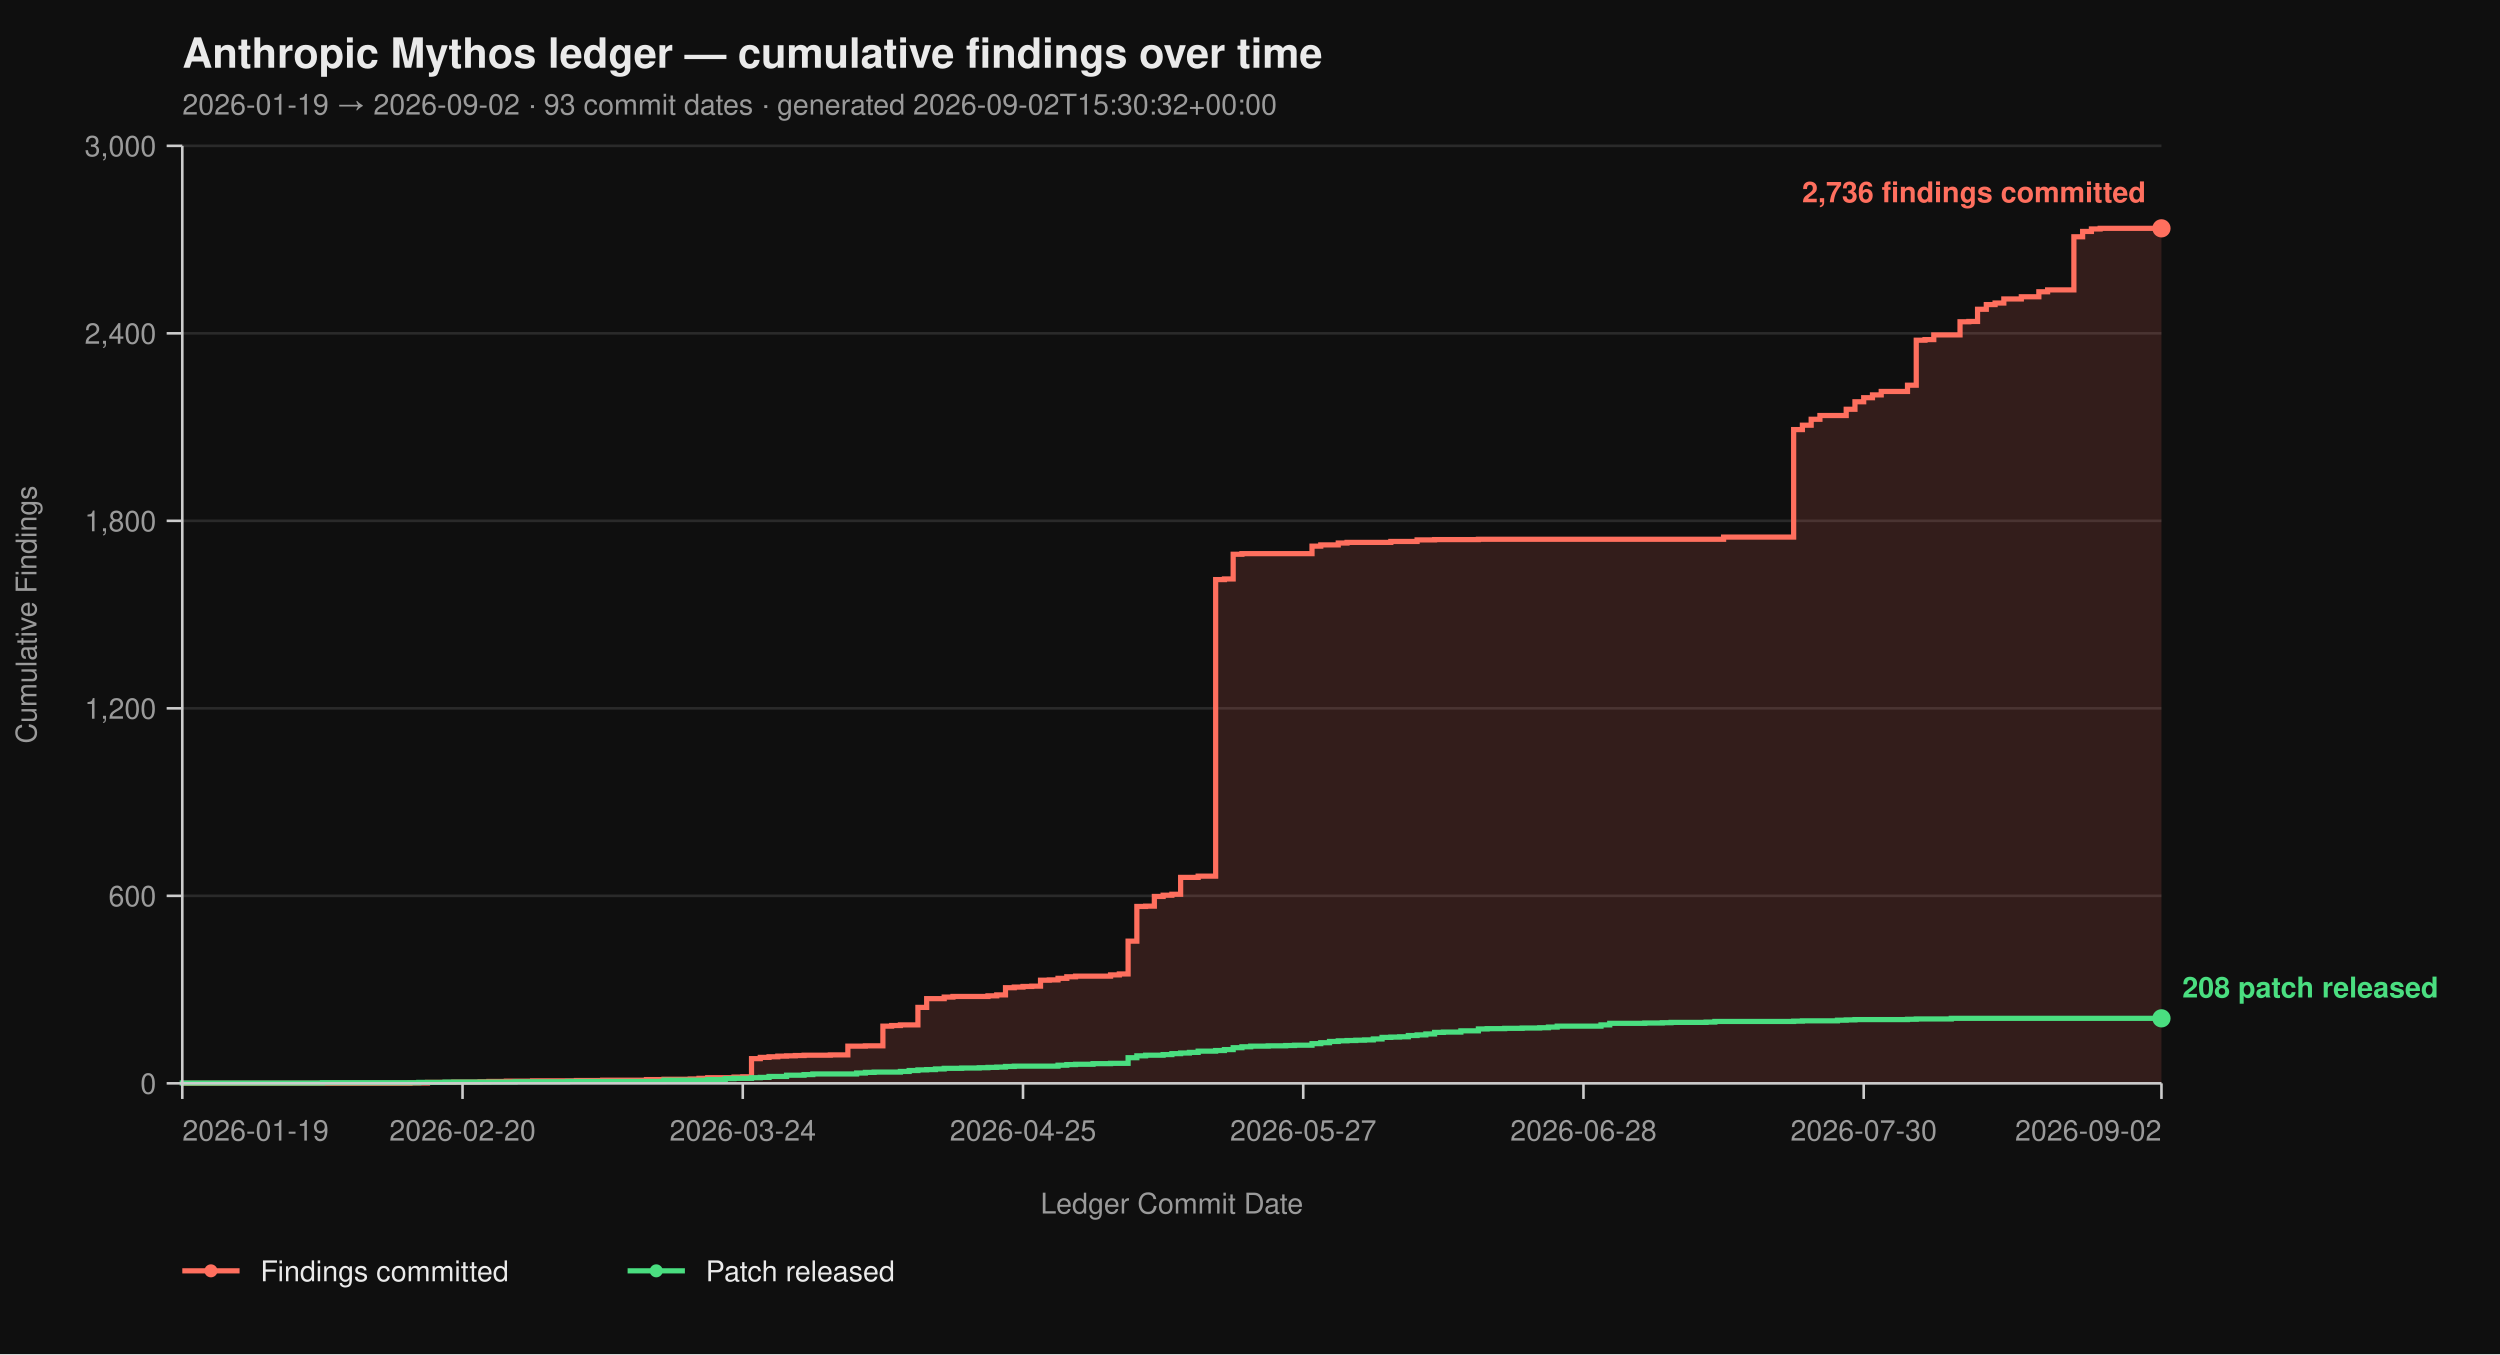
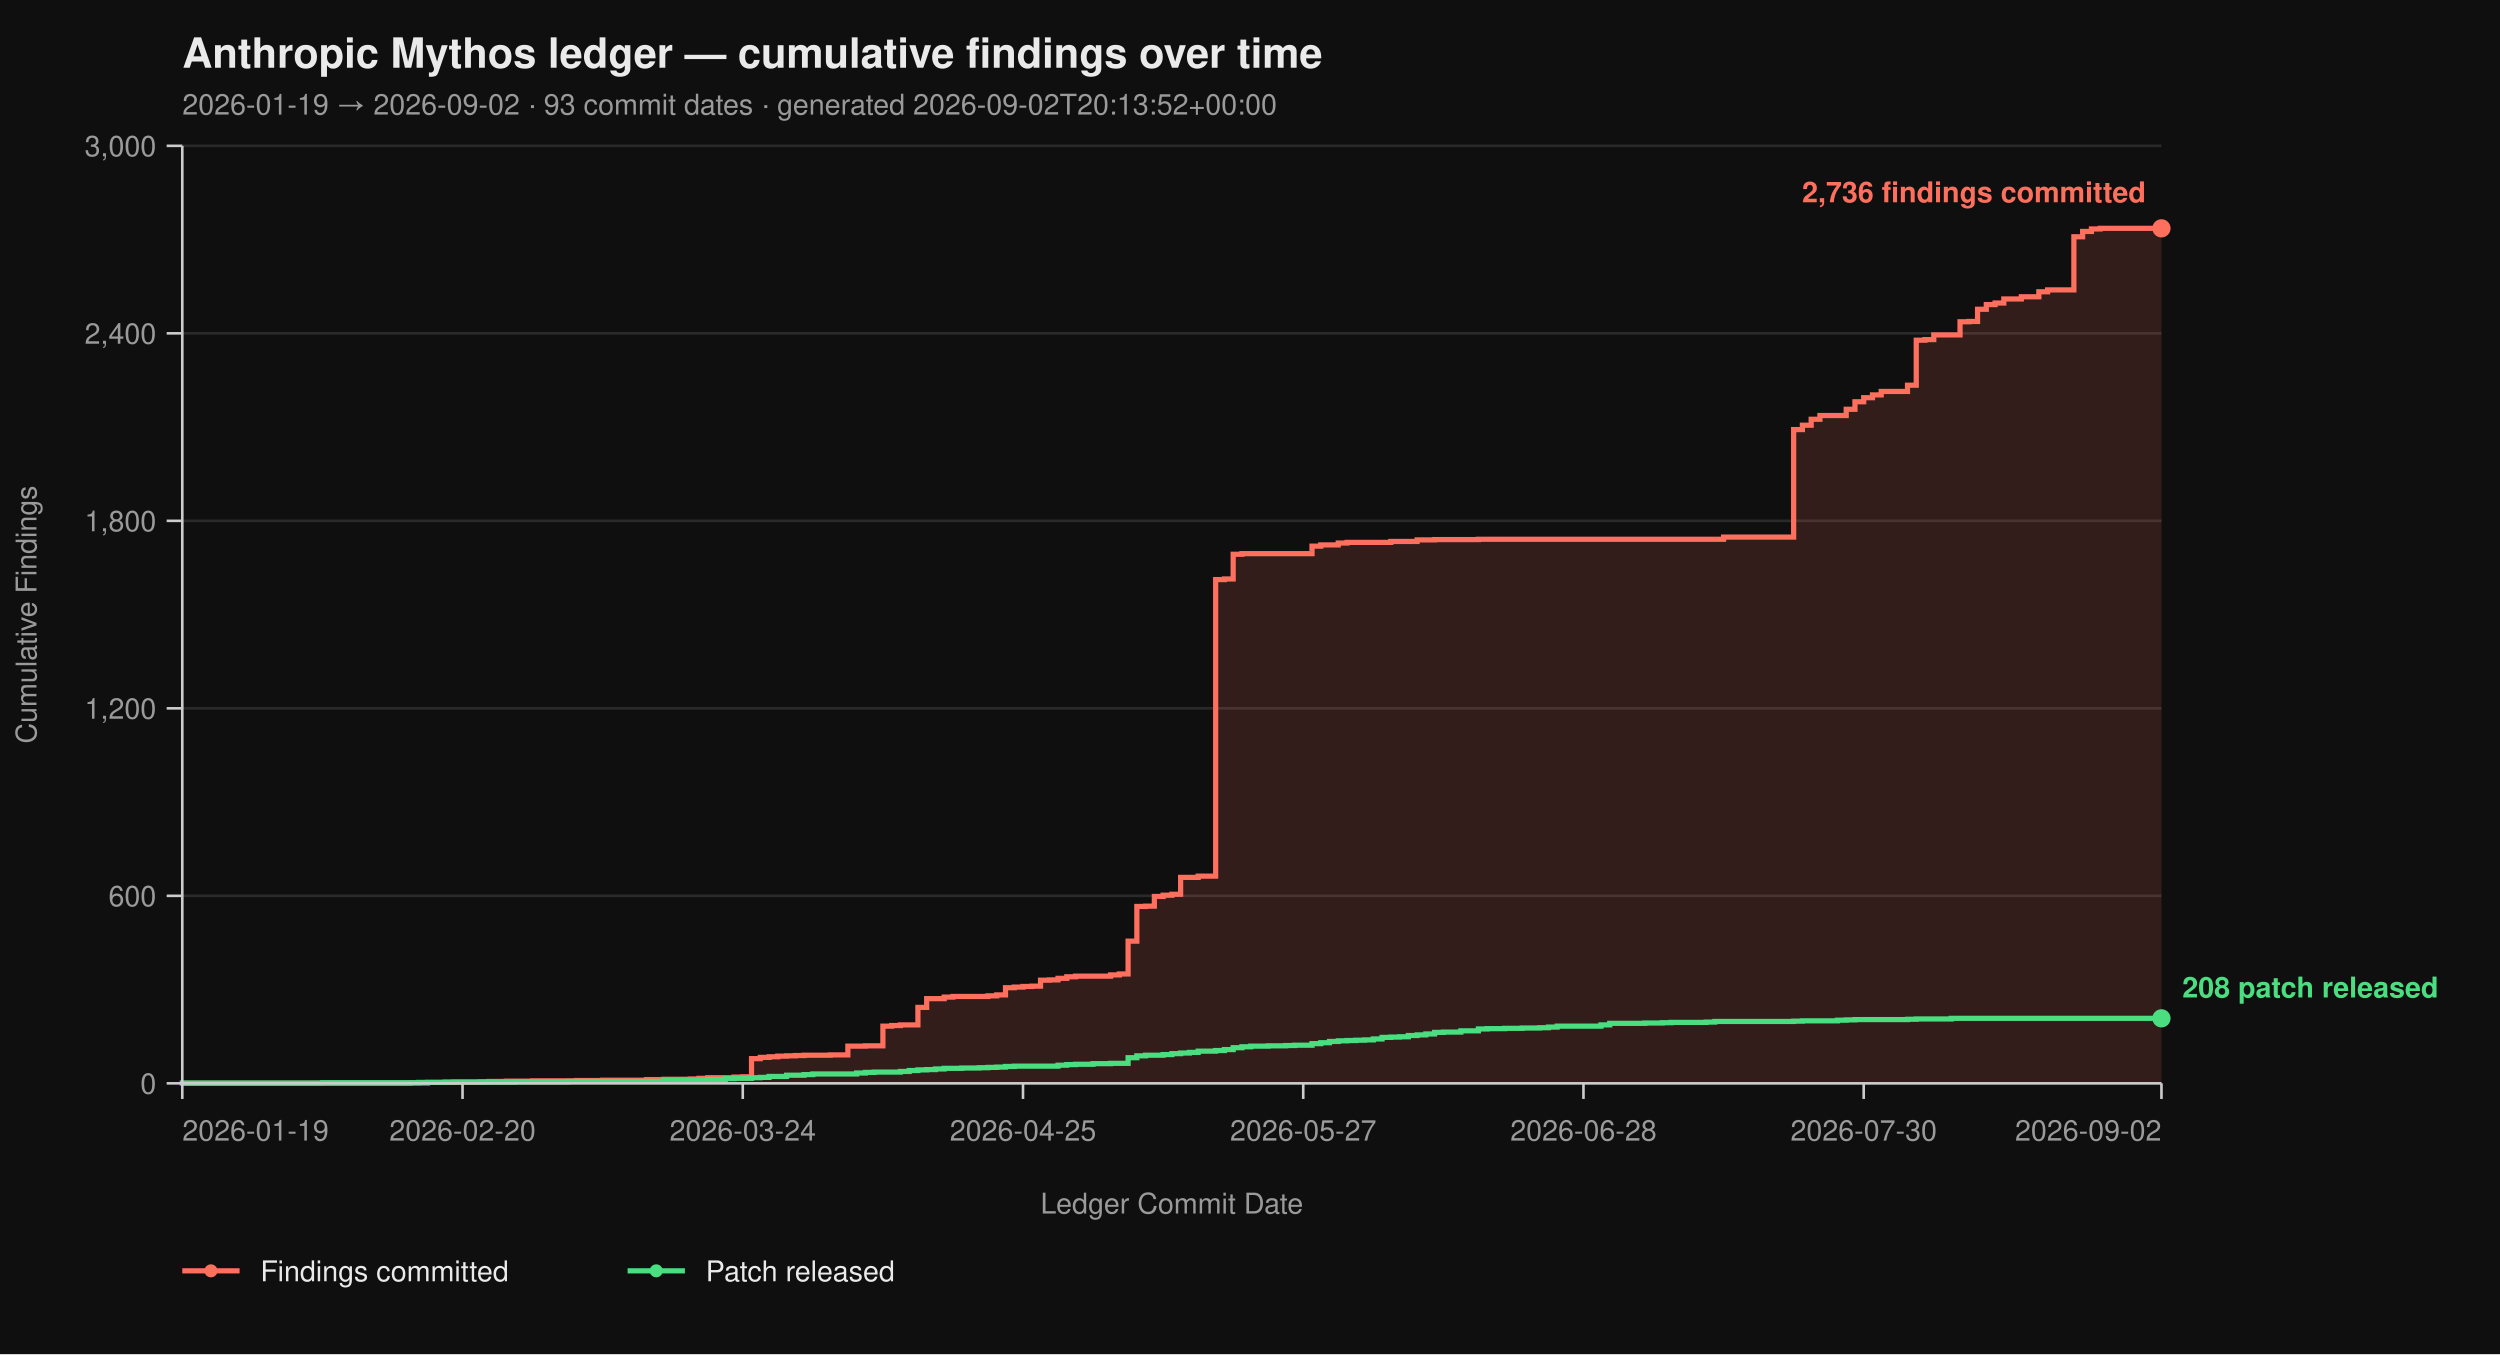
<svg xmlns="http://www.w3.org/2000/svg" viewBox="0 0 960 520" width="960" height="520" font-family="-apple-system, BlinkMacSystemFont, 'Segoe UI', Helvetica, Arial, sans-serif">
  <rect width="100%" height="100%" fill="#0f0f0f" />
  <text x="70" y="26" fill="#eaeaea" font-size="16" font-weight="700">Anthropic Mythos ledger — cumulative findings over time</text>
-   <text x="70" y="44" fill="#9a9a9a" font-size="11">2026-01-19 → 2026-09-02  ·  93 commit dates  ·  generated 2026-09-02T15:30:32+00:00</text>
+   <text x="70" y="44" fill="#9a9a9a" font-size="11">2026-01-19 → 2026-09-02  ·  93 commit dates  ·  generated 2026-09-02T20:13:52+00:00</text>
  <line x1="70" y1="416.00" x2="830" y2="416.00" stroke="#2a2a2a" stroke-width="1" />
  <line x1="70" y1="344.00" x2="830" y2="344.00" stroke="#2a2a2a" stroke-width="1" />
  <line x1="70" y1="272.00" x2="830" y2="272.00" stroke="#2a2a2a" stroke-width="1" />
  <line x1="70" y1="200.00" x2="830" y2="200.00" stroke="#2a2a2a" stroke-width="1" />
  <line x1="70" y1="128.00" x2="830" y2="128.00" stroke="#2a2a2a" stroke-width="1" />
  <line x1="70" y1="56.00" x2="830" y2="56.00" stroke="#2a2a2a" stroke-width="1" />
  <path d="M 70.00 416.00 L 157.43 416.00 L 157.43 415.88 L 164.16 415.88 L 164.16 415.64 L 174.25 415.64 L 174.25 415.52 L 184.34 415.52 L 184.34 415.40 L 187.70 415.40 L 187.70 415.28 L 194.42 415.28 L 194.42 415.16 L 204.51 415.16 L 204.51 415.04 L 221.33 415.04 L 221.33 414.92 L 231.42 414.92 L 231.42 414.80 L 248.23 414.80 L 248.23 414.56 L 254.96 414.56 L 254.96 414.44 L 265.04 414.44 L 265.04 414.32 L 268.41 414.32 L 268.41 414.08 L 271.77 414.08 L 271.77 413.84 L 281.86 413.84 L 281.86 413.60 L 285.22 413.60 L 285.22 413.48 L 288.58 413.48 L 288.58 406.52 L 291.95 406.52 L 291.95 406.04 L 295.31 406.04 L 295.31 405.80 L 298.67 405.80 L 298.67 405.56 L 302.04 405.56 L 302.04 405.44 L 305.40 405.44 L 305.40 405.32 L 308.76 405.32 L 308.76 405.20 L 318.85 405.20 L 318.85 405.08 L 325.58 405.08 L 325.58 401.72 L 332.30 401.72 L 332.30 401.60 L 339.03 401.60 L 339.03 394.04 L 342.39 394.04 L 342.39 393.80 L 345.75 393.80 L 345.75 393.56 L 352.48 393.56 L 352.48 386.84 L 355.84 386.84 L 355.84 383.48 L 362.57 383.48 L 362.57 382.88 L 365.93 382.88 L 365.93 382.64 L 379.38 382.64 L 379.38 382.40 L 382.74 382.40 L 382.74 382.04 L 386.11 382.04 L 386.11 379.28 L 389.47 379.28 L 389.47 379.04 L 392.83 379.04 L 392.83 378.80 L 396.19 378.80 L 396.19 378.68 L 399.56 378.68 L 399.56 376.40 L 402.92 376.40 L 402.92 376.28 L 406.28 376.28 L 406.28 375.68 L 409.65 375.68 L 409.65 375.08 L 413.01 375.08 L 413.01 374.84 L 426.46 374.84 L 426.46 374.36 L 429.82 374.36 L 429.82 374.00 L 433.19 374.00 L 433.19 361.40 L 436.55 361.40 L 436.55 348.08 L 439.91 348.08 L 439.91 347.96 L 443.27 347.96 L 443.27 344.24 L 446.64 344.24 L 446.64 343.76 L 450.00 343.76 L 450.00 343.40 L 453.36 343.40 L 453.36 336.92 L 460.09 336.92 L 460.09 336.44 L 466.81 336.44 L 466.81 222.56 L 470.18 222.56 L 470.18 222.32 L 473.54 222.32 L 473.54 212.84 L 476.90 212.84 L 476.90 212.60 L 503.81 212.60 L 503.81 209.72 L 507.17 209.72 L 507.17 209.24 L 513.89 209.24 L 513.89 208.52 L 517.26 208.52 L 517.26 208.28 L 534.07 208.28 L 534.07 207.92 L 544.16 207.92 L 544.16 207.32 L 550.88 207.32 L 550.88 207.20 L 567.70 207.20 L 567.70 207.08 L 661.86 207.08 L 661.86 206.24 L 688.76 206.24 L 688.76 164.96 L 692.12 164.96 L 692.12 163.28 L 695.49 163.28 L 695.49 161.00 L 698.85 161.00 L 698.85 159.56 L 708.94 159.56 L 708.94 157.16 L 712.30 157.16 L 712.30 154.28 L 715.66 154.28 L 715.66 152.72 L 719.03 152.72 L 719.03 151.64 L 722.39 151.64 L 722.39 150.32 L 732.48 150.32 L 732.48 147.92 L 735.84 147.92 L 735.84 130.64 L 739.20 130.64 L 739.20 130.40 L 742.57 130.40 L 742.57 128.60 L 752.65 128.60 L 752.65 123.56 L 756.02 123.56 L 756.02 123.44 L 759.38 123.44 L 759.38 118.76 L 762.74 118.76 L 762.74 116.96 L 766.11 116.96 L 766.11 116.36 L 769.47 116.36 L 769.47 114.80 L 776.19 114.80 L 776.19 113.96 L 782.92 113.96 L 782.92 112.04 L 786.28 112.04 L 786.28 111.32 L 796.37 111.32 L 796.37 90.92 L 799.73 90.92 L 799.73 88.88 L 803.10 88.88 L 803.10 87.92 L 806.46 87.92 L 806.46 87.68 L 830.00 87.68 L 830.00 416.00 Z" fill="#ff6f5e26" stroke="none" />
  <path d="M 70.00 416.00 L 157.43 416.00 L 157.43 415.88 L 164.16 415.88 L 164.16 415.64 L 174.25 415.64 L 174.25 415.52 L 184.34 415.52 L 184.34 415.40 L 187.70 415.40 L 187.70 415.28 L 194.42 415.28 L 194.42 415.16 L 204.51 415.16 L 204.51 415.04 L 221.33 415.04 L 221.33 414.92 L 231.42 414.92 L 231.42 414.80 L 248.23 414.80 L 248.23 414.56 L 254.96 414.56 L 254.96 414.44 L 265.04 414.44 L 265.04 414.32 L 268.41 414.32 L 268.41 414.08 L 271.77 414.08 L 271.77 413.84 L 281.86 413.84 L 281.86 413.60 L 285.22 413.60 L 285.22 413.48 L 288.58 413.48 L 288.58 406.52 L 291.95 406.52 L 291.95 406.04 L 295.31 406.04 L 295.31 405.80 L 298.67 405.80 L 298.67 405.56 L 302.04 405.56 L 302.04 405.44 L 305.40 405.44 L 305.40 405.32 L 308.76 405.32 L 308.76 405.20 L 318.85 405.20 L 318.85 405.08 L 325.58 405.08 L 325.58 401.72 L 332.30 401.72 L 332.30 401.60 L 339.03 401.60 L 339.03 394.04 L 342.39 394.04 L 342.39 393.80 L 345.75 393.80 L 345.75 393.56 L 352.48 393.56 L 352.48 386.84 L 355.84 386.84 L 355.84 383.48 L 362.57 383.48 L 362.57 382.88 L 365.93 382.88 L 365.93 382.64 L 379.38 382.64 L 379.38 382.40 L 382.74 382.40 L 382.74 382.04 L 386.11 382.04 L 386.11 379.28 L 389.47 379.28 L 389.47 379.04 L 392.83 379.04 L 392.83 378.80 L 396.19 378.80 L 396.19 378.68 L 399.56 378.68 L 399.56 376.40 L 402.92 376.40 L 402.92 376.28 L 406.28 376.28 L 406.28 375.68 L 409.65 375.68 L 409.65 375.08 L 413.01 375.08 L 413.01 374.84 L 426.46 374.84 L 426.46 374.36 L 429.82 374.36 L 429.82 374.00 L 433.19 374.00 L 433.19 361.40 L 436.55 361.40 L 436.55 348.08 L 439.91 348.08 L 439.91 347.96 L 443.27 347.96 L 443.27 344.24 L 446.64 344.24 L 446.64 343.76 L 450.00 343.76 L 450.00 343.40 L 453.36 343.40 L 453.36 336.92 L 460.09 336.92 L 460.09 336.44 L 466.81 336.44 L 466.81 222.56 L 470.18 222.56 L 470.18 222.32 L 473.54 222.32 L 473.54 212.84 L 476.90 212.84 L 476.90 212.60 L 503.81 212.60 L 503.81 209.72 L 507.17 209.72 L 507.17 209.24 L 513.89 209.24 L 513.89 208.52 L 517.26 208.52 L 517.26 208.28 L 534.07 208.28 L 534.07 207.92 L 544.16 207.92 L 544.16 207.32 L 550.88 207.32 L 550.88 207.20 L 567.70 207.20 L 567.70 207.08 L 661.86 207.08 L 661.86 206.24 L 688.76 206.24 L 688.76 164.96 L 692.12 164.96 L 692.12 163.28 L 695.49 163.28 L 695.49 161.00 L 698.85 161.00 L 698.85 159.56 L 708.94 159.56 L 708.94 157.16 L 712.30 157.16 L 712.30 154.28 L 715.66 154.28 L 715.66 152.72 L 719.03 152.72 L 719.03 151.64 L 722.39 151.64 L 722.39 150.32 L 732.48 150.32 L 732.48 147.92 L 735.84 147.92 L 735.84 130.64 L 739.20 130.64 L 739.20 130.40 L 742.57 130.40 L 742.57 128.60 L 752.65 128.60 L 752.65 123.56 L 756.02 123.56 L 756.02 123.44 L 759.38 123.44 L 759.38 118.76 L 762.74 118.76 L 762.74 116.96 L 766.11 116.96 L 766.11 116.36 L 769.47 116.36 L 769.47 114.80 L 776.19 114.80 L 776.19 113.96 L 782.92 113.96 L 782.92 112.04 L 786.28 112.04 L 786.28 111.32 L 796.37 111.32 L 796.37 90.92 L 799.73 90.92 L 799.73 88.88 L 803.10 88.88 L 803.10 87.92 L 806.46 87.92 L 806.46 87.68 L 830.00 87.68" fill="none" stroke="#ff6f5e" stroke-width="2" stroke-linejoin="miter" stroke-linecap="butt" />
  <path d="M 70.00 416.00 L 70.00 416.00 L 70.00 415.88 L 123.81 415.88 L 123.81 415.76 L 160.80 415.76 L 160.80 415.64 L 170.88 415.64 L 170.88 415.52 L 197.79 415.52 L 197.79 415.40 L 217.96 415.40 L 217.96 415.28 L 254.96 415.28 L 254.96 414.80 L 271.77 414.80 L 271.77 414.56 L 278.50 414.56 L 278.50 414.20 L 281.86 414.20 L 281.86 414.08 L 288.58 414.08 L 288.58 413.84 L 291.95 413.84 L 291.95 413.72 L 295.31 413.72 L 295.31 413.36 L 302.04 413.36 L 302.04 412.88 L 308.76 412.88 L 308.76 412.64 L 312.12 412.64 L 312.12 412.40 L 328.94 412.40 L 328.94 412.04 L 332.30 412.04 L 332.30 411.80 L 335.66 411.80 L 335.66 411.68 L 345.75 411.68 L 345.75 411.44 L 349.12 411.44 L 349.12 411.08 L 352.48 411.08 L 352.48 410.84 L 355.84 410.84 L 355.84 410.72 L 359.20 410.72 L 359.20 410.48 L 362.57 410.48 L 362.57 410.24 L 369.29 410.24 L 369.29 410.12 L 376.02 410.12 L 376.02 410.00 L 379.38 410.00 L 379.38 409.88 L 382.74 409.88 L 382.74 409.76 L 386.11 409.76 L 386.11 409.52 L 389.47 409.52 L 389.47 409.40 L 406.28 409.40 L 406.28 409.04 L 409.65 409.04 L 409.65 408.80 L 413.01 408.80 L 413.01 408.68 L 419.73 408.68 L 419.73 408.44 L 426.46 408.44 L 426.46 408.32 L 433.19 408.32 L 433.19 406.16 L 436.55 406.16 L 436.55 405.44 L 439.91 405.44 L 439.91 405.20 L 446.64 405.20 L 446.64 404.96 L 450.00 404.96 L 450.00 404.60 L 453.36 404.60 L 453.36 404.36 L 456.73 404.36 L 456.73 404.12 L 460.09 404.12 L 460.09 403.64 L 466.81 403.64 L 466.81 403.40 L 470.18 403.40 L 470.18 403.04 L 473.54 403.04 L 473.54 402.32 L 476.90 402.32 L 476.90 401.96 L 480.27 401.96 L 480.27 401.72 L 486.99 401.72 L 486.99 401.60 L 493.72 401.60 L 493.72 401.48 L 497.08 401.48 L 497.08 401.36 L 503.81 401.36 L 503.81 400.76 L 507.17 400.76 L 507.17 400.40 L 510.53 400.40 L 510.53 399.92 L 513.89 399.92 L 513.89 399.68 L 517.26 399.68 L 517.26 399.56 L 520.62 399.56 L 520.62 399.44 L 523.98 399.44 L 523.98 399.32 L 527.35 399.32 L 527.35 398.96 L 530.71 398.96 L 530.71 398.36 L 534.07 398.36 L 534.07 398.24 L 537.43 398.24 L 537.43 398.12 L 540.80 398.12 L 540.80 397.64 L 544.16 397.64 L 544.16 397.40 L 547.52 397.40 L 547.52 397.04 L 550.88 397.04 L 550.88 396.44 L 554.25 396.44 L 554.25 396.32 L 560.97 396.32 L 560.97 395.84 L 567.70 395.84 L 567.70 395.12 L 571.06 395.12 L 571.06 395.00 L 577.79 395.00 L 577.79 394.88 L 584.51 394.88 L 584.51 394.76 L 591.24 394.76 L 591.24 394.64 L 594.60 394.64 L 594.60 394.40 L 597.96 394.40 L 597.96 394.04 L 614.78 394.04 L 614.78 393.56 L 618.14 393.56 L 618.14 392.96 L 631.59 392.96 L 631.59 392.84 L 638.32 392.84 L 638.32 392.72 L 641.68 392.72 L 641.68 392.60 L 655.13 392.60 L 655.13 392.48 L 658.50 392.48 L 658.50 392.24 L 688.76 392.24 L 688.76 392.12 L 692.12 392.12 L 692.12 392.00 L 705.58 392.00 L 705.58 391.76 L 708.94 391.76 L 708.94 391.64 L 712.30 391.64 L 712.30 391.52 L 732.48 391.52 L 732.48 391.40 L 735.84 391.40 L 735.84 391.28 L 749.29 391.28 L 749.29 391.04 L 830.00 391.04" fill="none" stroke="#4ade80" stroke-width="2" stroke-linejoin="miter" stroke-linecap="butt" />
  <line x1="70" y1="56" x2="70" y2="416" stroke="#cccccc" stroke-width="1" />
  <line x1="70" y1="416" x2="830" y2="416" stroke="#cccccc" stroke-width="1" />
  <line x1="64" y1="416.00" x2="70" y2="416.00" stroke="#cccccc" stroke-width="1" />
  <line x1="64" y1="344.00" x2="70" y2="344.00" stroke="#cccccc" stroke-width="1" />
  <line x1="64" y1="272.00" x2="70" y2="272.00" stroke="#cccccc" stroke-width="1" />
  <line x1="64" y1="200.00" x2="70" y2="200.00" stroke="#cccccc" stroke-width="1" />
  <line x1="64" y1="128.00" x2="70" y2="128.00" stroke="#cccccc" stroke-width="1" />
  <line x1="64" y1="56.00" x2="70" y2="56.00" stroke="#cccccc" stroke-width="1" />
  <text x="60" y="420.00" text-anchor="end" fill="#9a9a9a" font-size="11">0</text>
  <text x="60" y="348.00" text-anchor="end" fill="#9a9a9a" font-size="11">600</text>
  <text x="60" y="276.00" text-anchor="end" fill="#9a9a9a" font-size="11">1,200</text>
  <text x="60" y="204.00" text-anchor="end" fill="#9a9a9a" font-size="11">1,800</text>
  <text x="60" y="132.00" text-anchor="end" fill="#9a9a9a" font-size="11">2,400</text>
  <text x="60" y="60.00" text-anchor="end" fill="#9a9a9a" font-size="11">3,000</text>
  <text x="14" y="236.00" fill="#9a9a9a" font-size="11" transform="rotate(-90 14 236.00)" text-anchor="middle">Cumulative Findings</text>
  <line x1="70.00" y1="416" x2="70.00" y2="422" stroke="#cccccc" stroke-width="1" />
  <line x1="177.61" y1="416" x2="177.61" y2="422" stroke="#cccccc" stroke-width="1" />
  <line x1="285.22" y1="416" x2="285.22" y2="422" stroke="#cccccc" stroke-width="1" />
  <line x1="392.83" y1="416" x2="392.83" y2="422" stroke="#cccccc" stroke-width="1" />
  <line x1="500.44" y1="416" x2="500.44" y2="422" stroke="#cccccc" stroke-width="1" />
  <line x1="608.05" y1="416" x2="608.05" y2="422" stroke="#cccccc" stroke-width="1" />
  <line x1="715.66" y1="416" x2="715.66" y2="422" stroke="#cccccc" stroke-width="1" />
  <line x1="830.00" y1="416" x2="830.00" y2="422" stroke="#cccccc" stroke-width="1" />
  <text x="70.00" y="438" text-anchor="start" fill="#9a9a9a" font-size="11">2026-01-19</text>
  <text x="177.61" y="438" text-anchor="middle" fill="#9a9a9a" font-size="11">2026-02-20</text>
  <text x="285.22" y="438" text-anchor="middle" fill="#9a9a9a" font-size="11">2026-03-24</text>
  <text x="392.83" y="438" text-anchor="middle" fill="#9a9a9a" font-size="11">2026-04-25</text>
  <text x="500.44" y="438" text-anchor="middle" fill="#9a9a9a" font-size="11">2026-05-27</text>
  <text x="608.05" y="438" text-anchor="middle" fill="#9a9a9a" font-size="11">2026-06-28</text>
  <text x="715.66" y="438" text-anchor="middle" fill="#9a9a9a" font-size="11">2026-07-30</text>
  <text x="830.00" y="438" text-anchor="end" fill="#9a9a9a" font-size="11">2026-09-02</text>
  <text x="450.00" y="466" fill="#9a9a9a" font-size="11" text-anchor="middle">Ledger Commit Date</text>
  <circle cx="830.00" cy="87.68" r="3.5" fill="#ff6f5e" />
  <text x="824.00" y="77.68" text-anchor="end" fill="#ff6f5e" font-size="11" font-weight="600">2,736 findings committed</text>
  <circle cx="830.00" cy="391.04" r="3.5" fill="#4ade80" />
  <text x="838.00" y="383.04" text-anchor="start" fill="#4ade80" font-size="11" font-weight="600">208 patch released</text>
  <line x1="70" y1="488" x2="92" y2="488" stroke="#ff6f5e" stroke-width="2" />
  <circle cx="81" cy="488" r="2.5" fill="#ff6f5e" />
  <text x="100" y="492" fill="#eaeaea" font-size="11">Findings committed</text>
  <line x1="241.0" y1="488" x2="263.0" y2="488" stroke="#4ade80" stroke-width="2" />
  <circle cx="252.0" cy="488" r="2.5" fill="#4ade80" />
  <text x="271.0" y="492" fill="#eaeaea" font-size="11">Patch released</text>
</svg>
